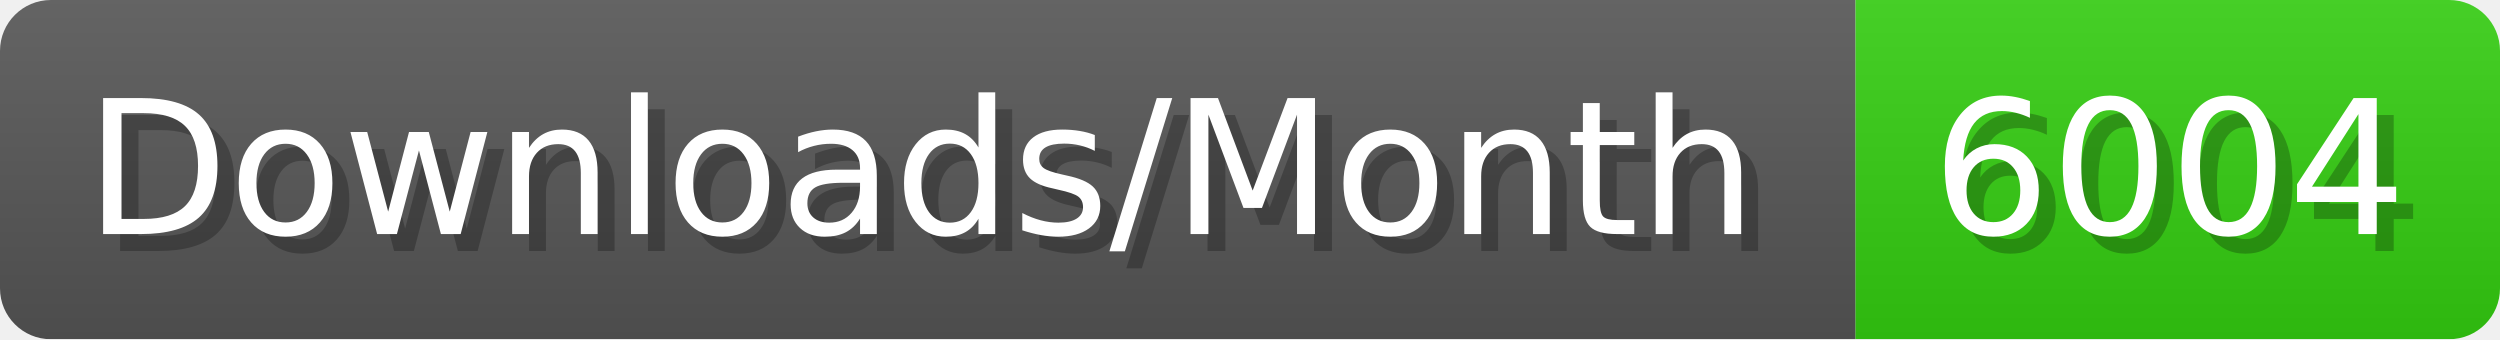
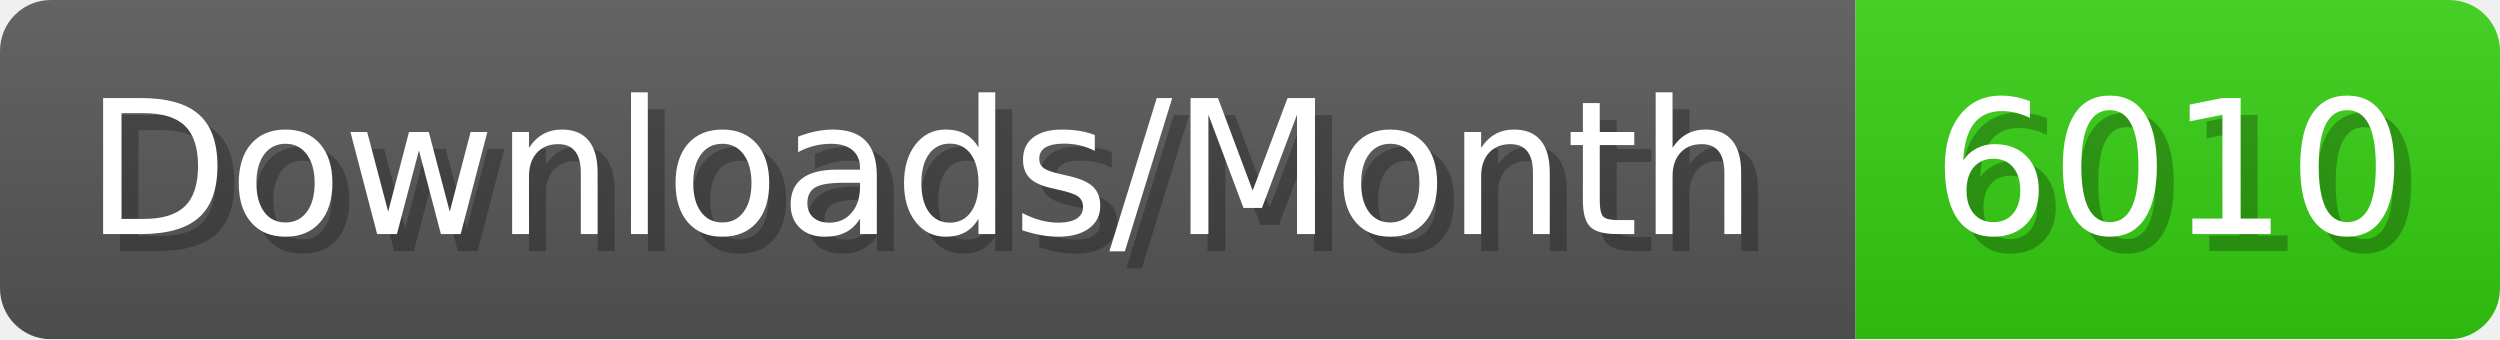
- <svg xmlns="http://www.w3.org/2000/svg" width="147.4" height="20" viewBox="0 0 1474 200" role="img" aria-label="Downloads/Month: 6004">
+ <svg xmlns="http://www.w3.org/2000/svg" width="147.4" height="20" viewBox="0 0 1474 200" role="img" aria-label="Downloads/Month: 6010">
  <linearGradient id="YlXUI" x2="0" y2="100%">
    <stop offset="0" stop-opacity=".1" stop-color="#EEE" />
    <stop offset="1" stop-opacity=".1" />
  </linearGradient>
  <mask id="JHhop">
    <rect width="1474" height="200" rx="30" fill="#FFF" />
  </mask>
  <g mask="url(#JHhop)">
    <rect width="1094" height="200" fill="#555" />
    <rect width="380" height="200" fill="#3C1" x="1094" />
    <rect width="1474" height="200" fill="url(#YlXUI)" />
  </g>
  <g aria-hidden="true" fill="#fff" text-anchor="start" font-family="Verdana,DejaVu Sans,sans-serif" font-size="110">
    <text x="60" y="148" textLength="994" fill="#000" opacity="0.25">Downloads/Month</text>
    <text x="50" y="138" textLength="994">Downloads/Month</text>
-     <text x="1149" y="148" textLength="280" fill="#000" opacity="0.25">6004</text>
-     <text x="1139" y="138" textLength="280">6004</text>
+     <text x="1149" y="148" textLength="280" fill="#000" opacity="0.25">6010</text>
+     <text x="1139" y="138" textLength="280">6010</text>
  </g>
</svg>
